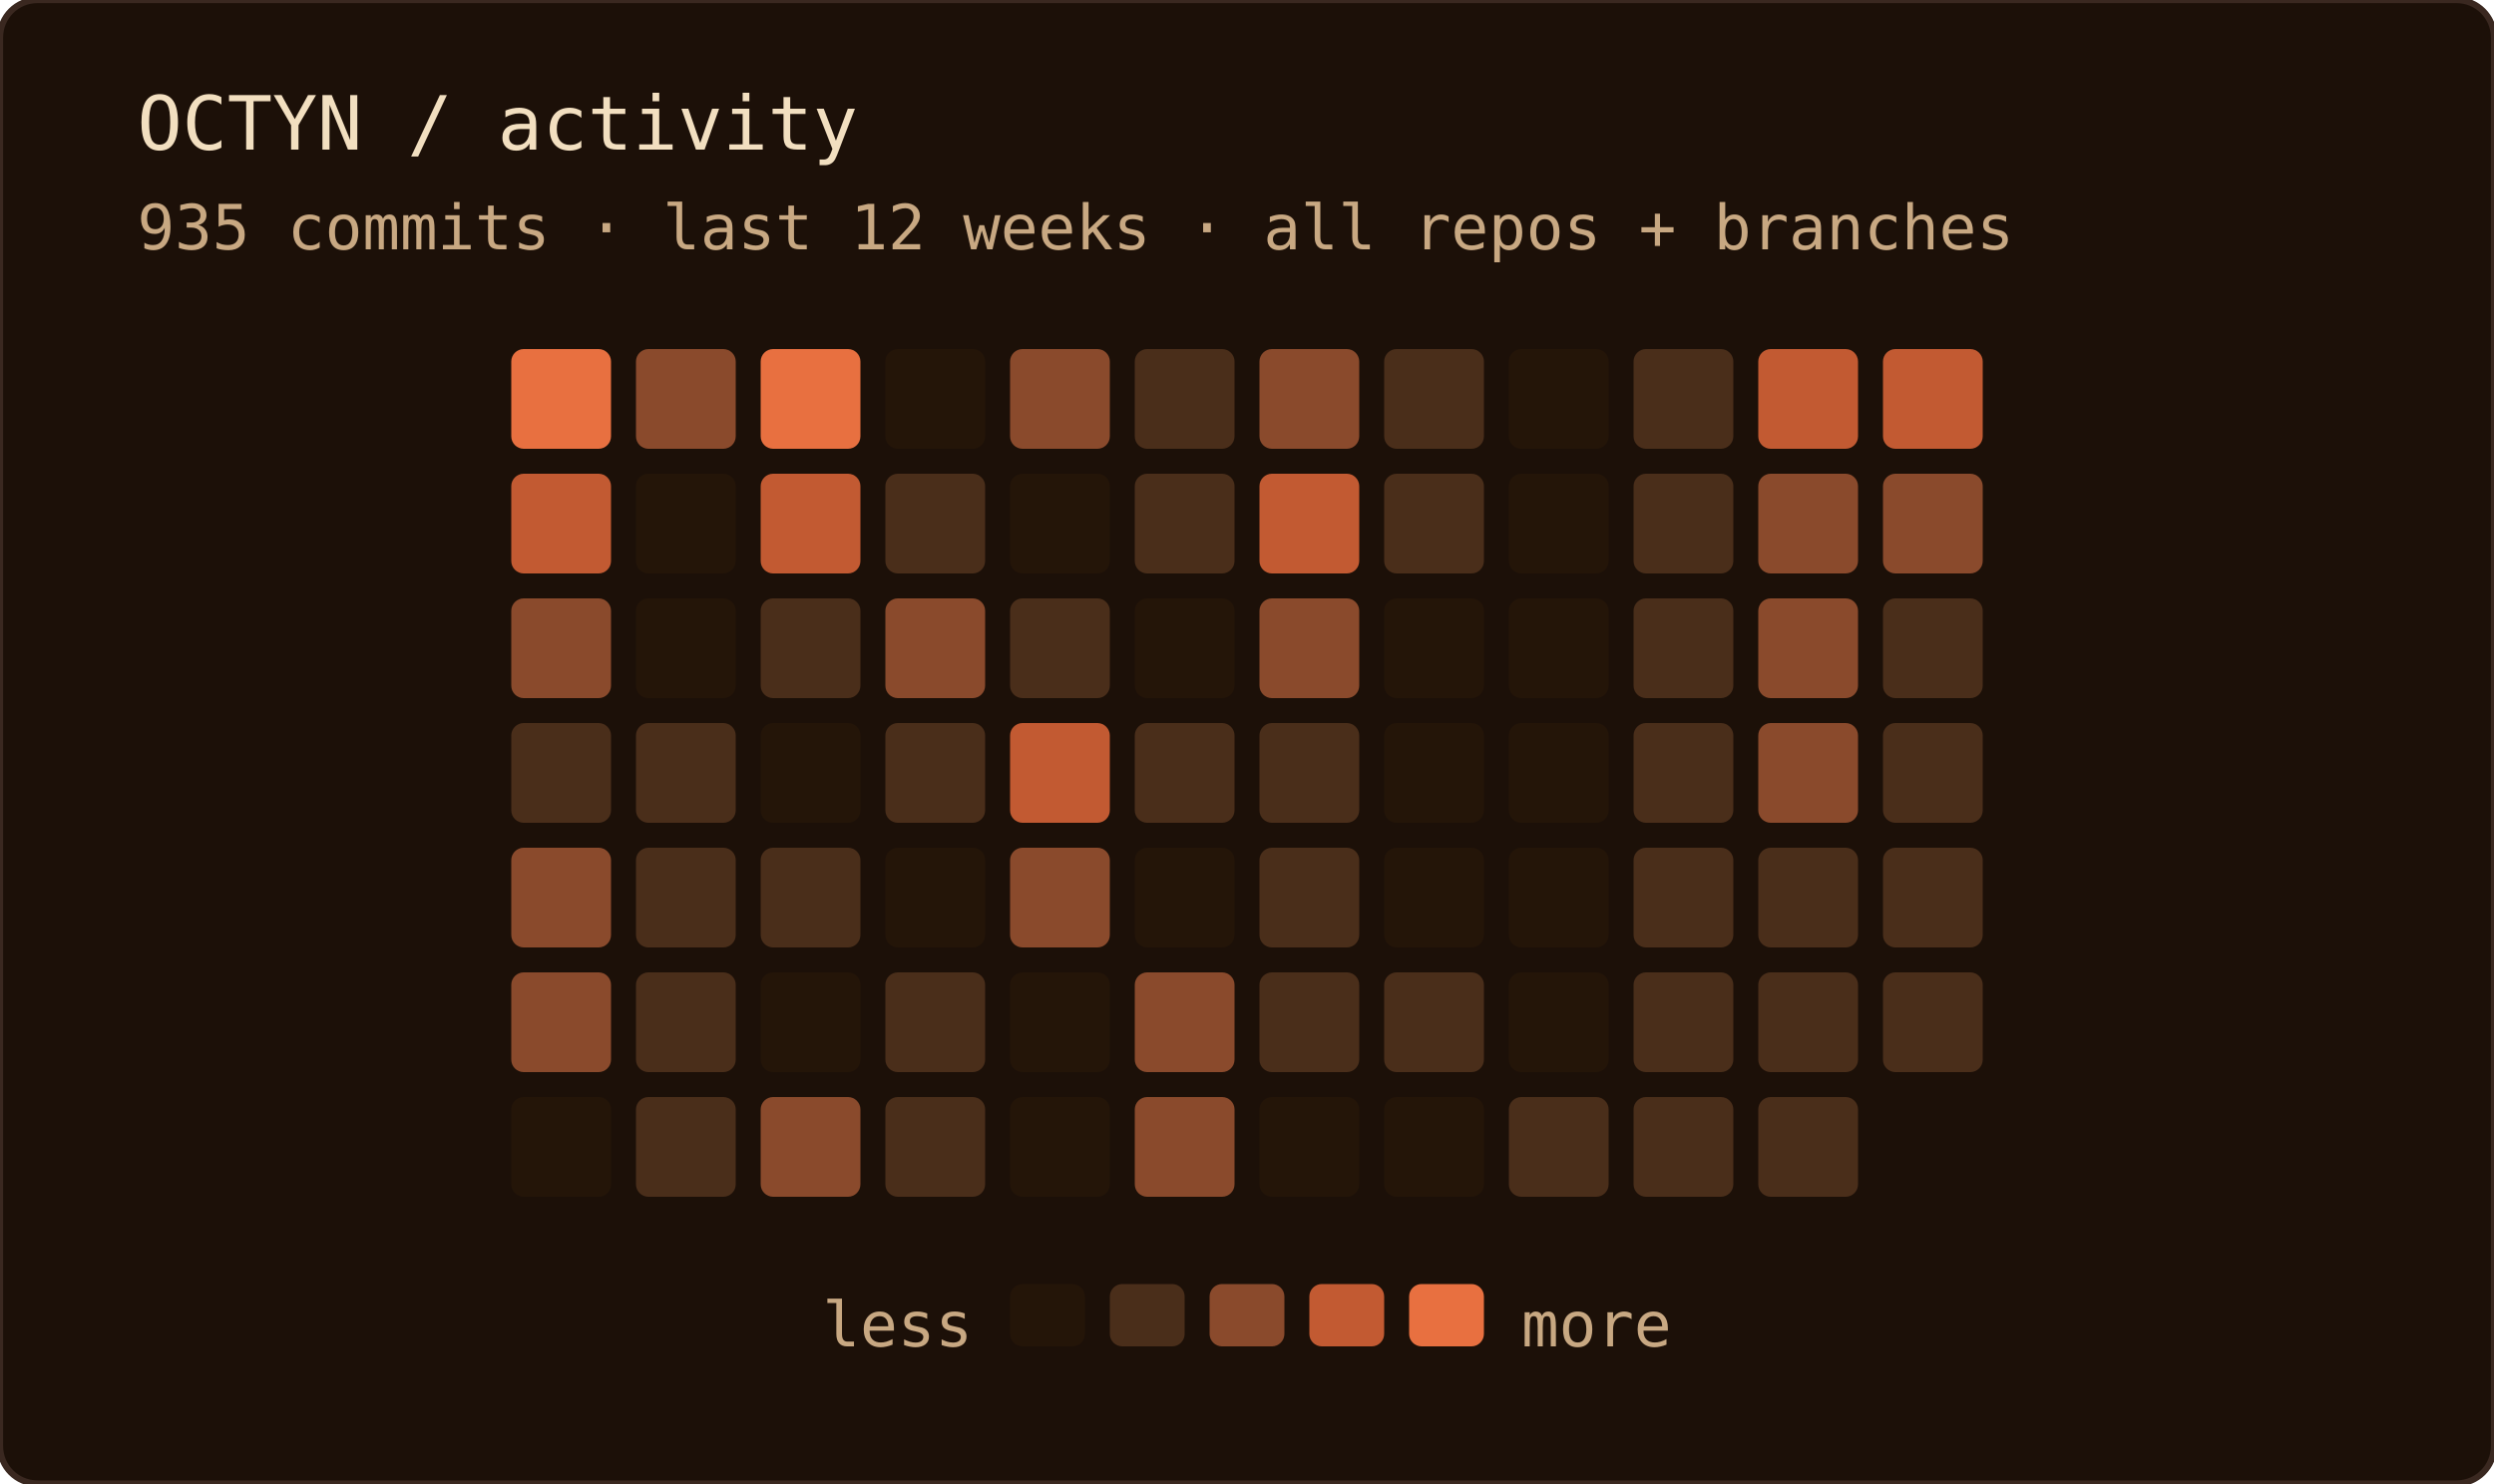
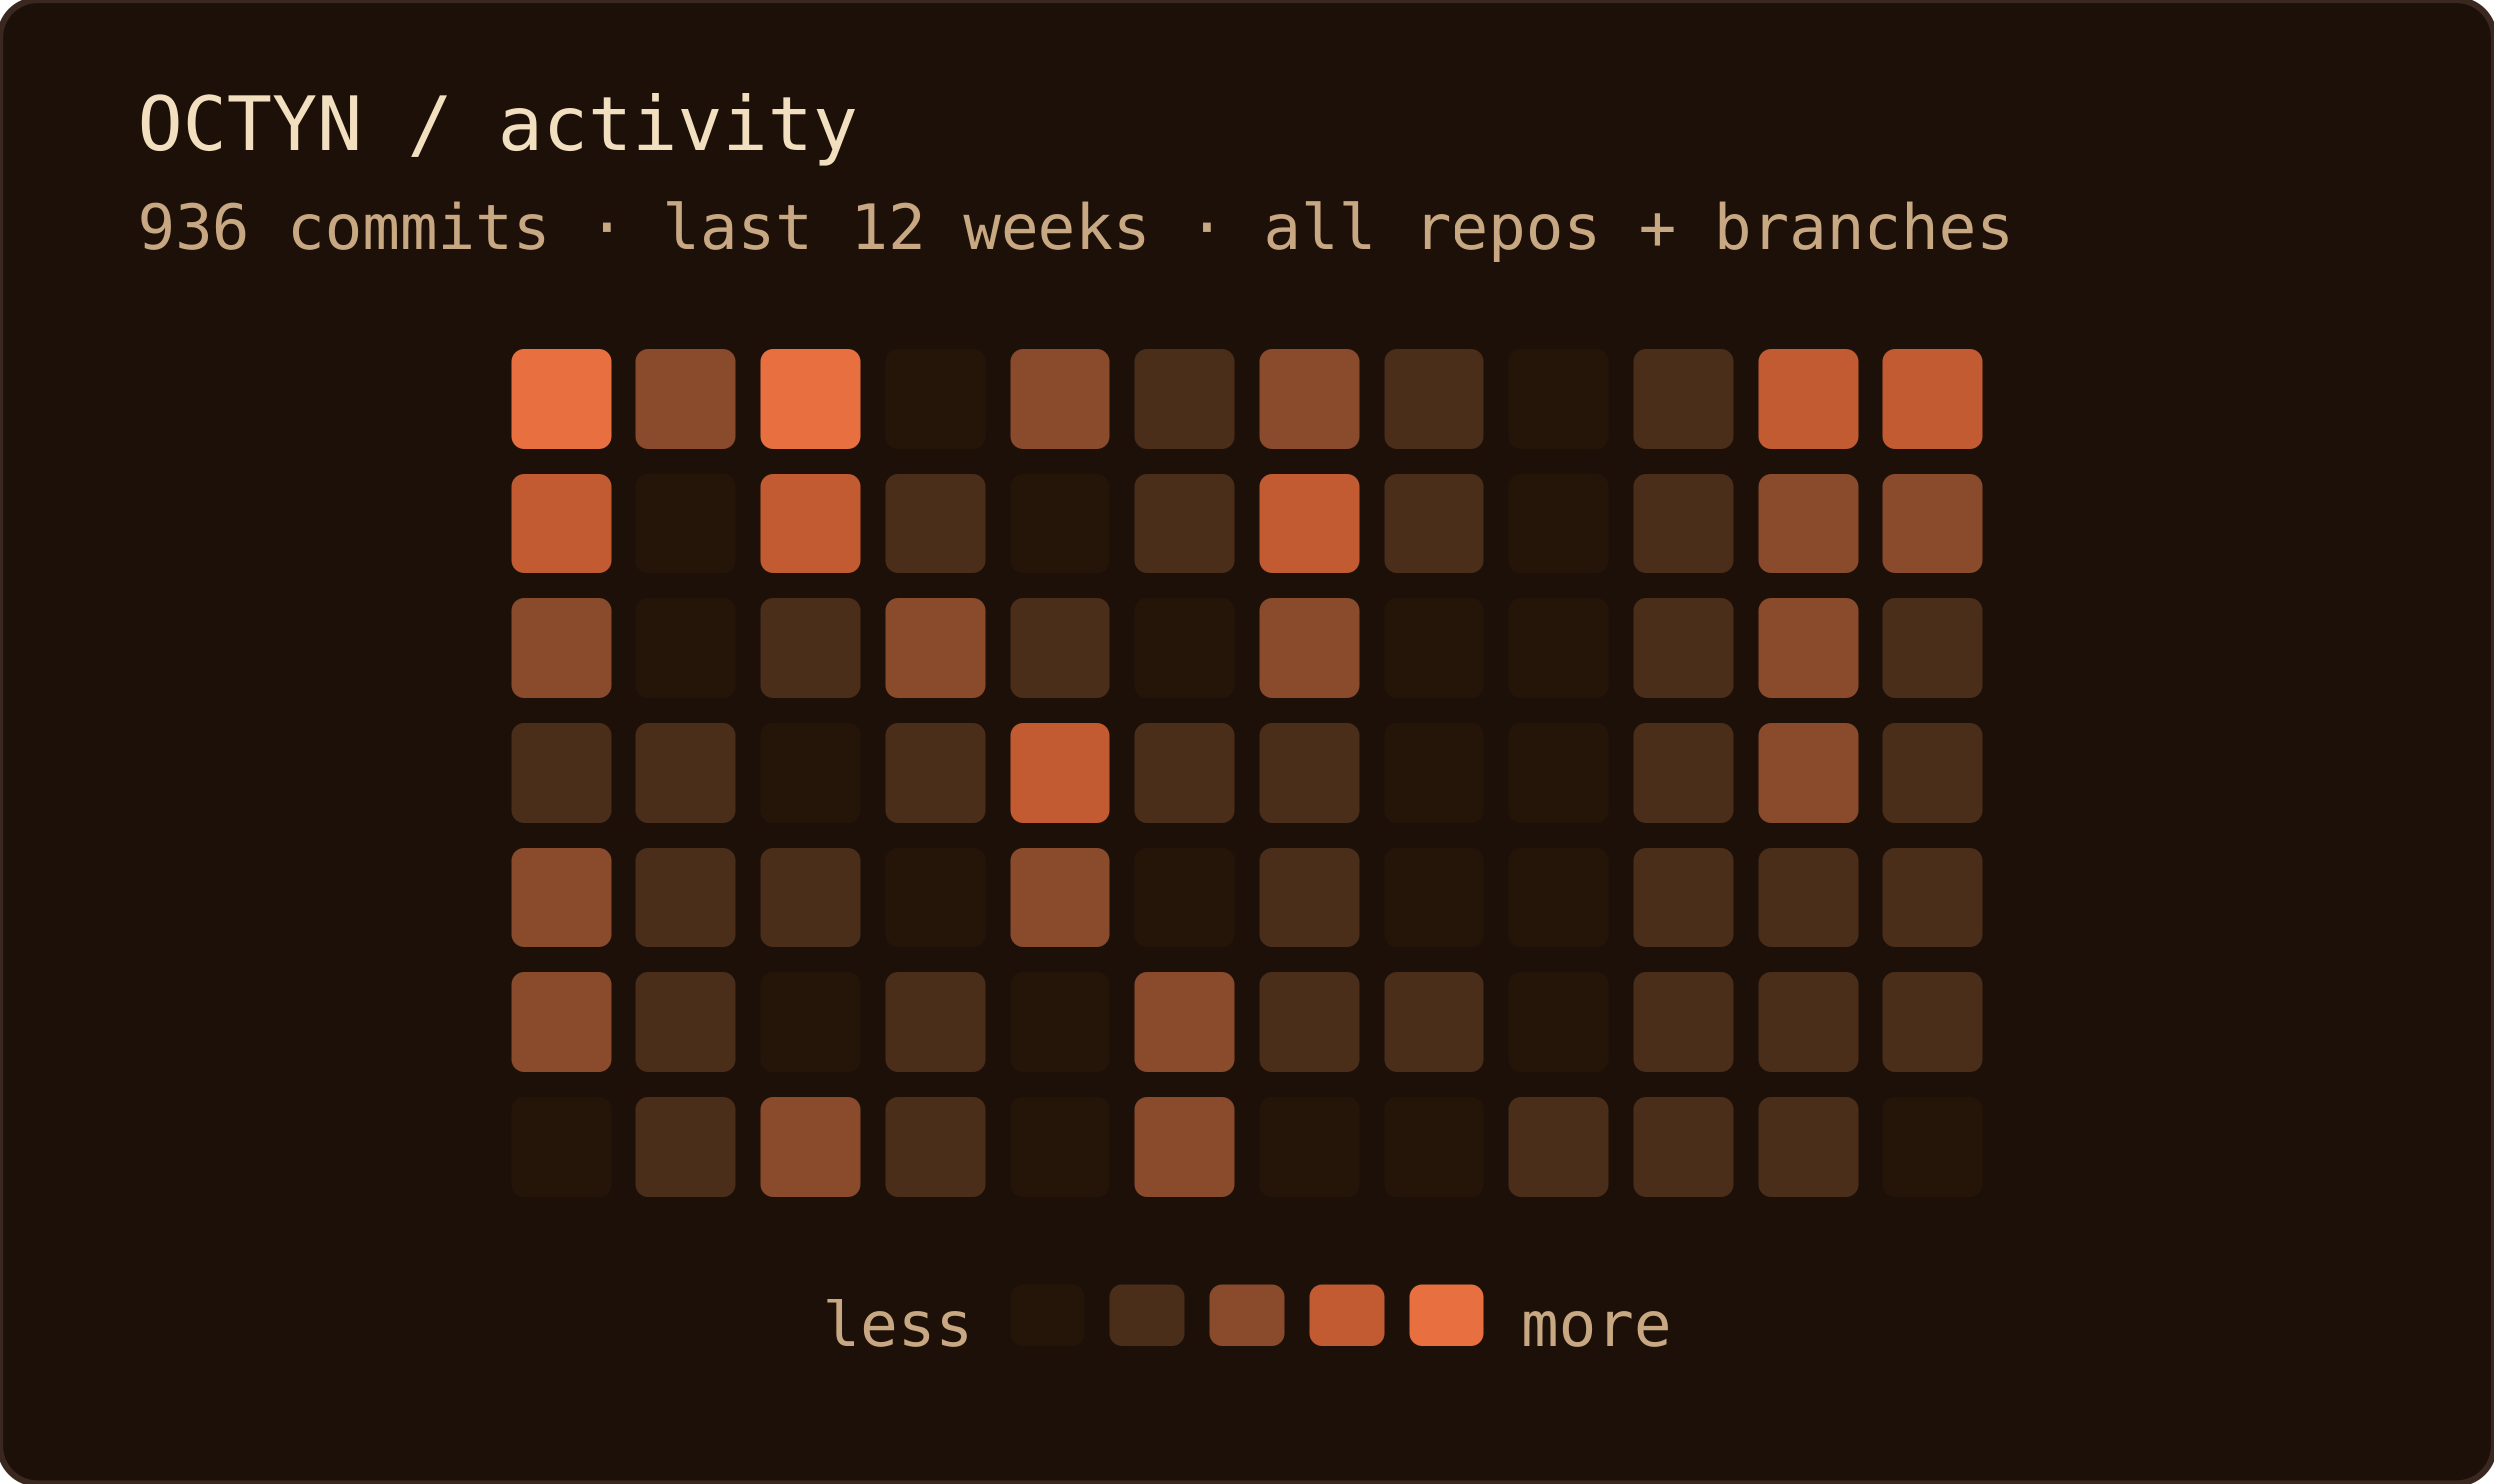
<svg xmlns="http://www.w3.org/2000/svg" width="400" height="238" role="img" aria-label="OCTYN commit activity — last 12 weeks · all repos + branches">
  <rect width="100%" height="100%" rx="6" fill="#1c1008" />
  <rect width="100%" height="100%" rx="6" fill="none" stroke="#3a2820" stroke-width="1" />
  <text x="22" y="24" font-family="'JetBrains Mono', 'Fira Code', ui-monospace, SFMono-Regular, Menlo, monospace" font-size="12" fill="#f2dfc0">OCTYN / activity</text>
-   <text x="22" y="40" font-family="'JetBrains Mono', 'Fira Code', ui-monospace, SFMono-Regular, Menlo, monospace" font-size="10" fill="#c8a882">935 commits · last 12 weeks · all repos + branches</text>
+   <text x="22" y="40" font-family="'JetBrains Mono', 'Fira Code', ui-monospace, SFMono-Regular, Menlo, monospace" font-size="10" fill="#c8a882">936 commits · last 12 weeks · all repos + branches</text>
  <rect x="82" y="56" width="16" height="16" rx="2" fill="#e87040" />
  <rect x="82" y="76" width="16" height="16" rx="2" fill="#c25a32" />
  <rect x="82" y="96" width="16" height="16" rx="2" fill="#8a4a2c" />
  <rect x="82" y="116" width="16" height="16" rx="2" fill="#4a2e1a" />
  <rect x="82" y="136" width="16" height="16" rx="2" fill="#8a4a2c" />
  <rect x="82" y="156" width="16" height="16" rx="2" fill="#8a4a2c" />
  <rect x="82" y="176" width="16" height="16" rx="2" fill="#241508" />
  <rect x="102" y="56" width="16" height="16" rx="2" fill="#8a4a2c" />
  <rect x="102" y="76" width="16" height="16" rx="2" fill="#241508" />
  <rect x="102" y="96" width="16" height="16" rx="2" fill="#241508" />
  <rect x="102" y="116" width="16" height="16" rx="2" fill="#4a2e1a" />
  <rect x="102" y="136" width="16" height="16" rx="2" fill="#4a2e1a" />
  <rect x="102" y="156" width="16" height="16" rx="2" fill="#4a2e1a" />
  <rect x="102" y="176" width="16" height="16" rx="2" fill="#4a2e1a" />
  <rect x="122" y="56" width="16" height="16" rx="2" fill="#e87040" />
  <rect x="122" y="76" width="16" height="16" rx="2" fill="#c25a32" />
  <rect x="122" y="96" width="16" height="16" rx="2" fill="#4a2e1a" />
  <rect x="122" y="116" width="16" height="16" rx="2" fill="#241508" />
  <rect x="122" y="136" width="16" height="16" rx="2" fill="#4a2e1a" />
  <rect x="122" y="156" width="16" height="16" rx="2" fill="#241508" />
  <rect x="122" y="176" width="16" height="16" rx="2" fill="#8a4a2c" />
  <rect x="142" y="56" width="16" height="16" rx="2" fill="#241508" />
  <rect x="142" y="76" width="16" height="16" rx="2" fill="#4a2e1a" />
  <rect x="142" y="96" width="16" height="16" rx="2" fill="#8a4a2c" />
  <rect x="142" y="116" width="16" height="16" rx="2" fill="#4a2e1a" />
  <rect x="142" y="136" width="16" height="16" rx="2" fill="#241508" />
  <rect x="142" y="156" width="16" height="16" rx="2" fill="#4a2e1a" />
  <rect x="142" y="176" width="16" height="16" rx="2" fill="#4a2e1a" />
  <rect x="162" y="56" width="16" height="16" rx="2" fill="#8a4a2c" />
  <rect x="162" y="76" width="16" height="16" rx="2" fill="#241508" />
  <rect x="162" y="96" width="16" height="16" rx="2" fill="#4a2e1a" />
  <rect x="162" y="116" width="16" height="16" rx="2" fill="#c25a32" />
  <rect x="162" y="136" width="16" height="16" rx="2" fill="#8a4a2c" />
  <rect x="162" y="156" width="16" height="16" rx="2" fill="#241508" />
  <rect x="162" y="176" width="16" height="16" rx="2" fill="#241508" />
  <rect x="182" y="56" width="16" height="16" rx="2" fill="#4a2e1a" />
  <rect x="182" y="76" width="16" height="16" rx="2" fill="#4a2e1a" />
  <rect x="182" y="96" width="16" height="16" rx="2" fill="#241508" />
  <rect x="182" y="116" width="16" height="16" rx="2" fill="#4a2e1a" />
  <rect x="182" y="136" width="16" height="16" rx="2" fill="#241508" />
  <rect x="182" y="156" width="16" height="16" rx="2" fill="#8a4a2c" />
  <rect x="182" y="176" width="16" height="16" rx="2" fill="#8a4a2c" />
  <rect x="202" y="56" width="16" height="16" rx="2" fill="#8a4a2c" />
  <rect x="202" y="76" width="16" height="16" rx="2" fill="#c25a32" />
  <rect x="202" y="96" width="16" height="16" rx="2" fill="#8a4a2c" />
  <rect x="202" y="116" width="16" height="16" rx="2" fill="#4a2e1a" />
  <rect x="202" y="136" width="16" height="16" rx="2" fill="#4a2e1a" />
  <rect x="202" y="156" width="16" height="16" rx="2" fill="#4a2e1a" />
  <rect x="202" y="176" width="16" height="16" rx="2" fill="#241508" />
  <rect x="222" y="56" width="16" height="16" rx="2" fill="#4a2e1a" />
  <rect x="222" y="76" width="16" height="16" rx="2" fill="#4a2e1a" />
  <rect x="222" y="96" width="16" height="16" rx="2" fill="#241508" />
  <rect x="222" y="116" width="16" height="16" rx="2" fill="#241508" />
  <rect x="222" y="136" width="16" height="16" rx="2" fill="#241508" />
  <rect x="222" y="156" width="16" height="16" rx="2" fill="#4a2e1a" />
  <rect x="222" y="176" width="16" height="16" rx="2" fill="#241508" />
  <rect x="242" y="56" width="16" height="16" rx="2" fill="#241508" />
  <rect x="242" y="76" width="16" height="16" rx="2" fill="#241508" />
  <rect x="242" y="96" width="16" height="16" rx="2" fill="#241508" />
  <rect x="242" y="116" width="16" height="16" rx="2" fill="#241508" />
  <rect x="242" y="136" width="16" height="16" rx="2" fill="#241508" />
  <rect x="242" y="156" width="16" height="16" rx="2" fill="#241508" />
  <rect x="242" y="176" width="16" height="16" rx="2" fill="#4a2e1a" />
  <rect x="262" y="56" width="16" height="16" rx="2" fill="#4a2e1a" />
  <rect x="262" y="76" width="16" height="16" rx="2" fill="#4a2e1a" />
  <rect x="262" y="96" width="16" height="16" rx="2" fill="#4a2e1a" />
  <rect x="262" y="116" width="16" height="16" rx="2" fill="#4a2e1a" />
  <rect x="262" y="136" width="16" height="16" rx="2" fill="#4a2e1a" />
  <rect x="262" y="156" width="16" height="16" rx="2" fill="#4a2e1a" />
  <rect x="262" y="176" width="16" height="16" rx="2" fill="#4a2e1a" />
  <rect x="282" y="56" width="16" height="16" rx="2" fill="#c25a32" />
  <rect x="282" y="76" width="16" height="16" rx="2" fill="#8a4a2c" />
  <rect x="282" y="96" width="16" height="16" rx="2" fill="#8a4a2c" />
  <rect x="282" y="116" width="16" height="16" rx="2" fill="#8a4a2c" />
  <rect x="282" y="136" width="16" height="16" rx="2" fill="#4a2e1a" />
  <rect x="282" y="156" width="16" height="16" rx="2" fill="#4a2e1a" />
  <rect x="282" y="176" width="16" height="16" rx="2" fill="#4a2e1a" />
  <rect x="302" y="56" width="16" height="16" rx="2" fill="#c25a32" />
  <rect x="302" y="76" width="16" height="16" rx="2" fill="#8a4a2c" />
  <rect x="302" y="96" width="16" height="16" rx="2" fill="#4a2e1a" />
  <rect x="302" y="116" width="16" height="16" rx="2" fill="#4a2e1a" />
  <rect x="302" y="136" width="16" height="16" rx="2" fill="#4a2e1a" />
  <rect x="302" y="156" width="16" height="16" rx="2" fill="#4a2e1a" />
+   <rect x="302" y="176" width="16" height="16" rx="2" fill="#241508" />
  <text x="156" y="216" text-anchor="end" font-family="'JetBrains Mono', 'Fira Code', ui-monospace, SFMono-Regular, Menlo, monospace" font-size="10" fill="#c8a882">less</text>
  <rect x="162" y="206" width="12" height="10" rx="2" fill="#241508" />
  <rect x="178" y="206" width="12" height="10" rx="2" fill="#4a2e1a" />
  <rect x="194" y="206" width="12" height="10" rx="2" fill="#8a4a2c" />
  <rect x="210" y="206" width="12" height="10" rx="2" fill="#c25a32" />
  <rect x="226" y="206" width="12" height="10" rx="2" fill="#e87040" />
  <text x="244" y="216" font-family="'JetBrains Mono', 'Fira Code', ui-monospace, SFMono-Regular, Menlo, monospace" font-size="10" fill="#c8a882">more</text>
</svg>
